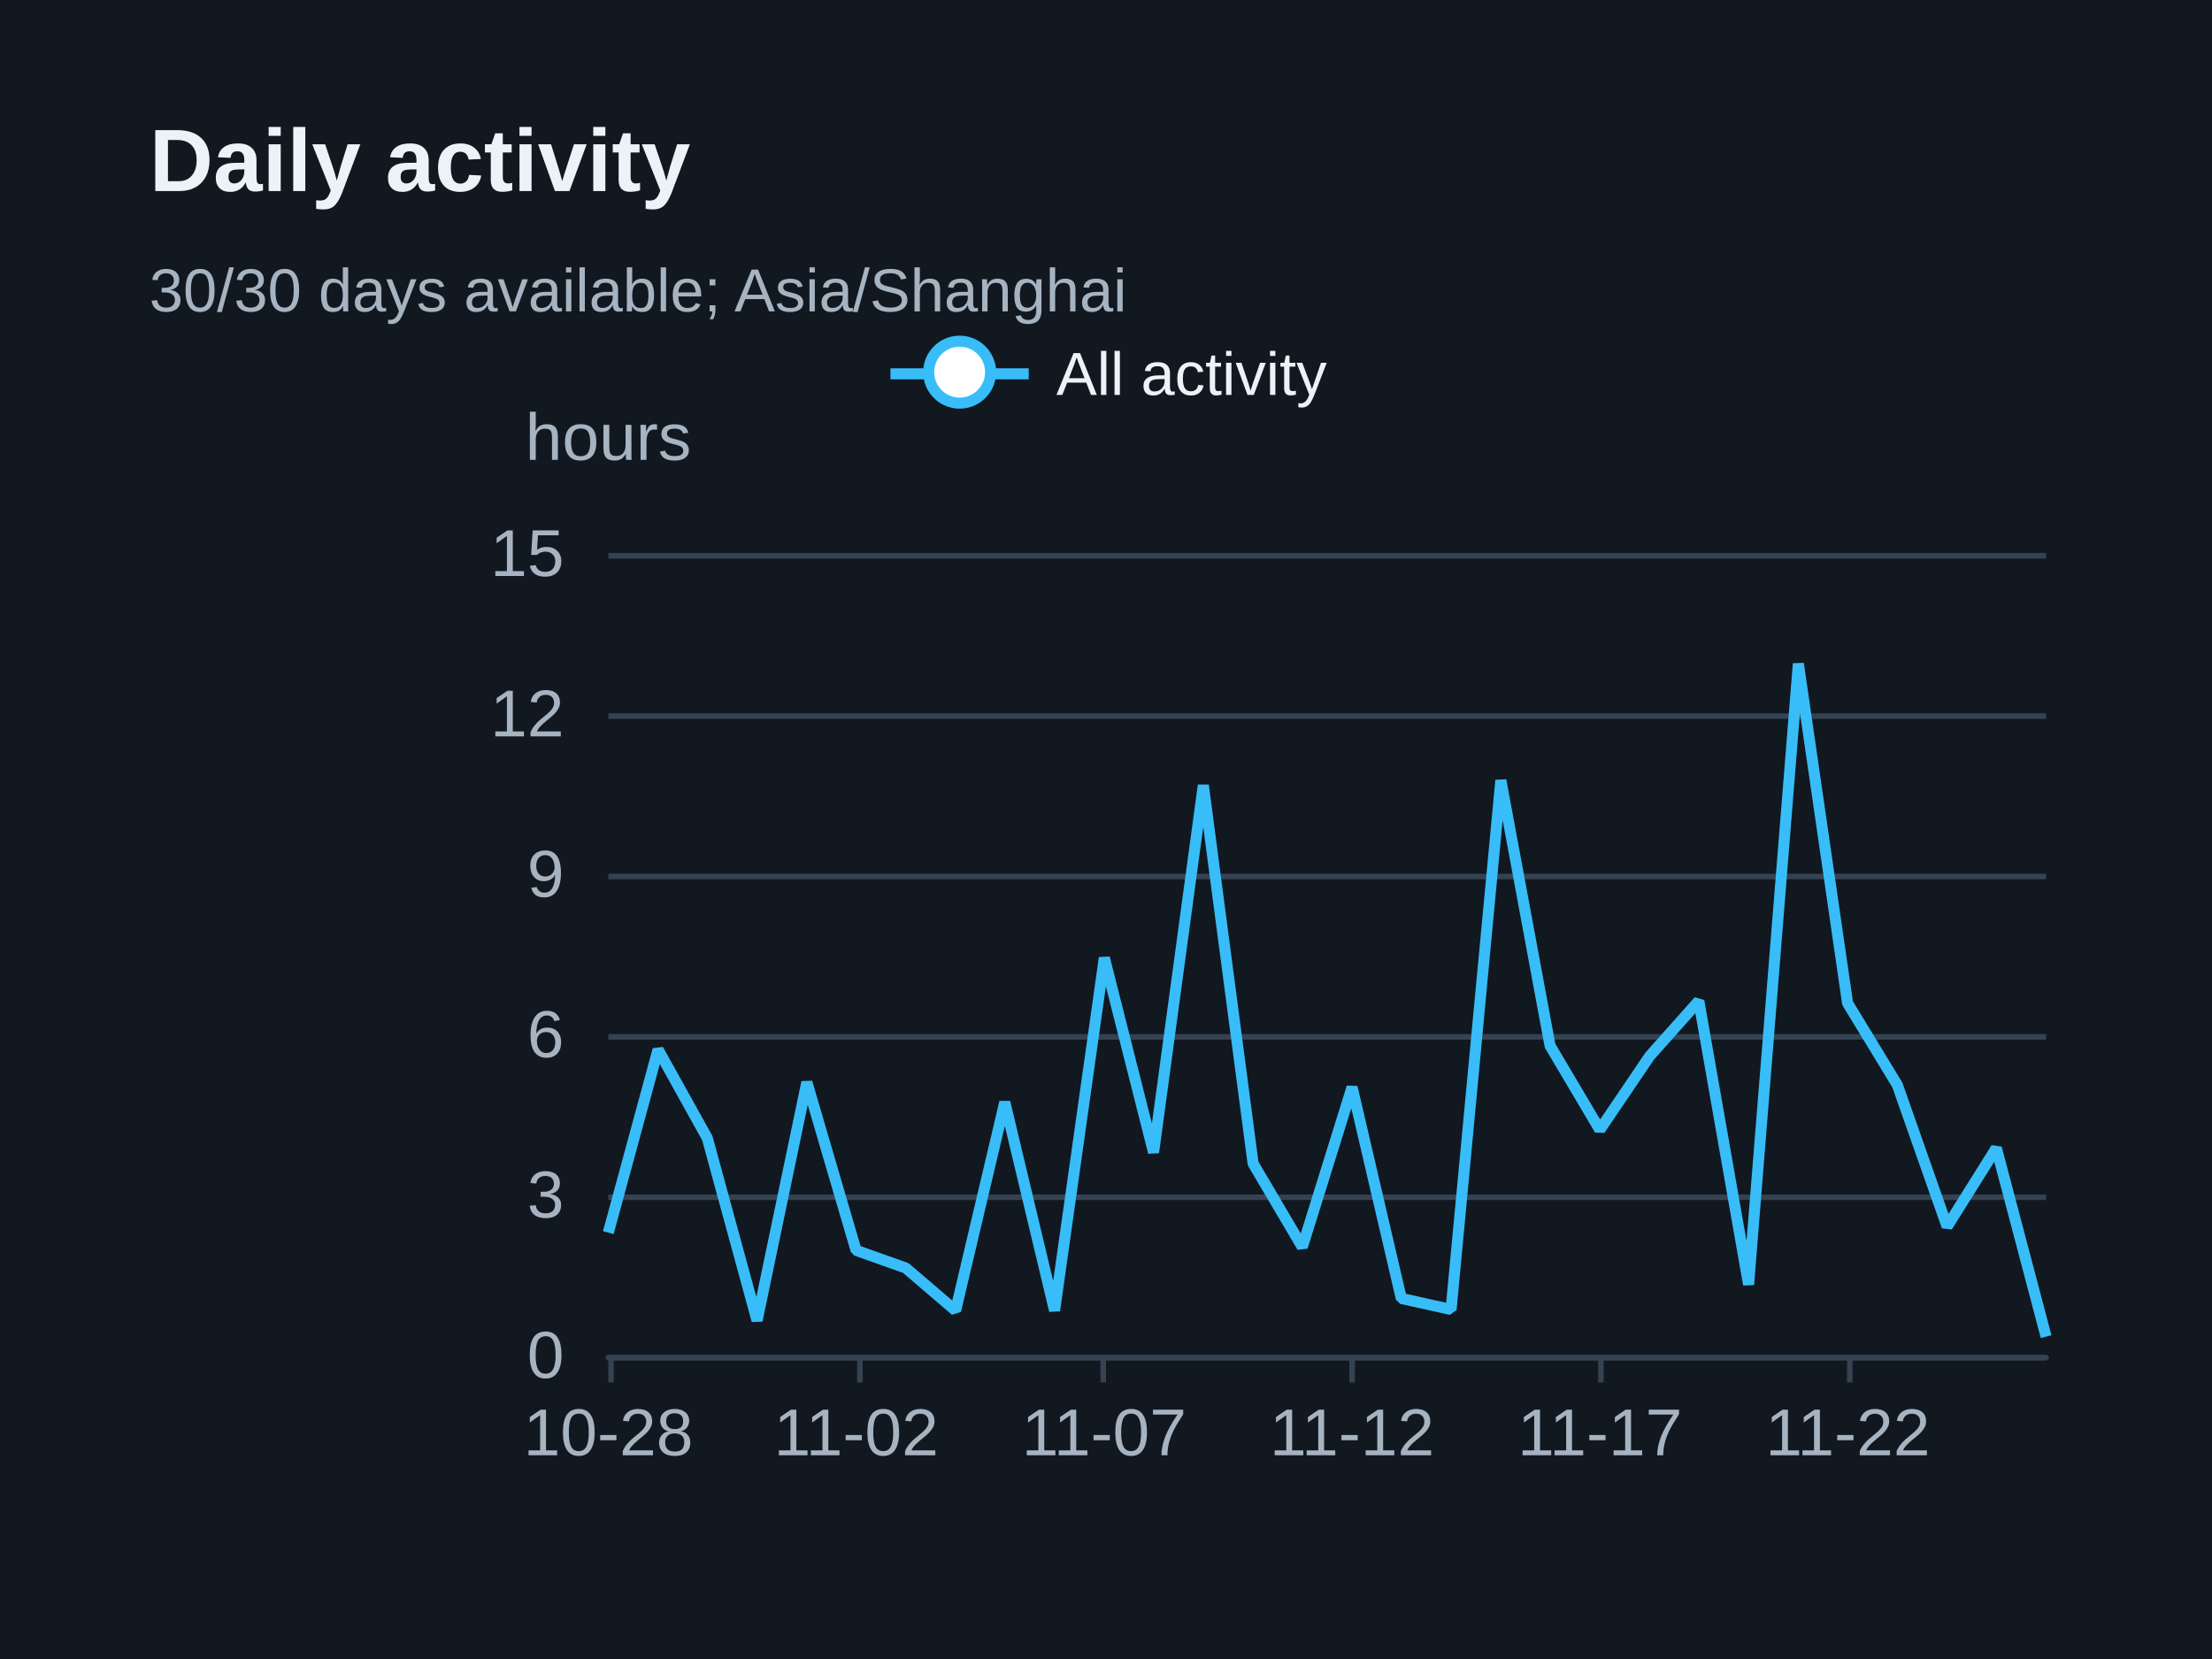
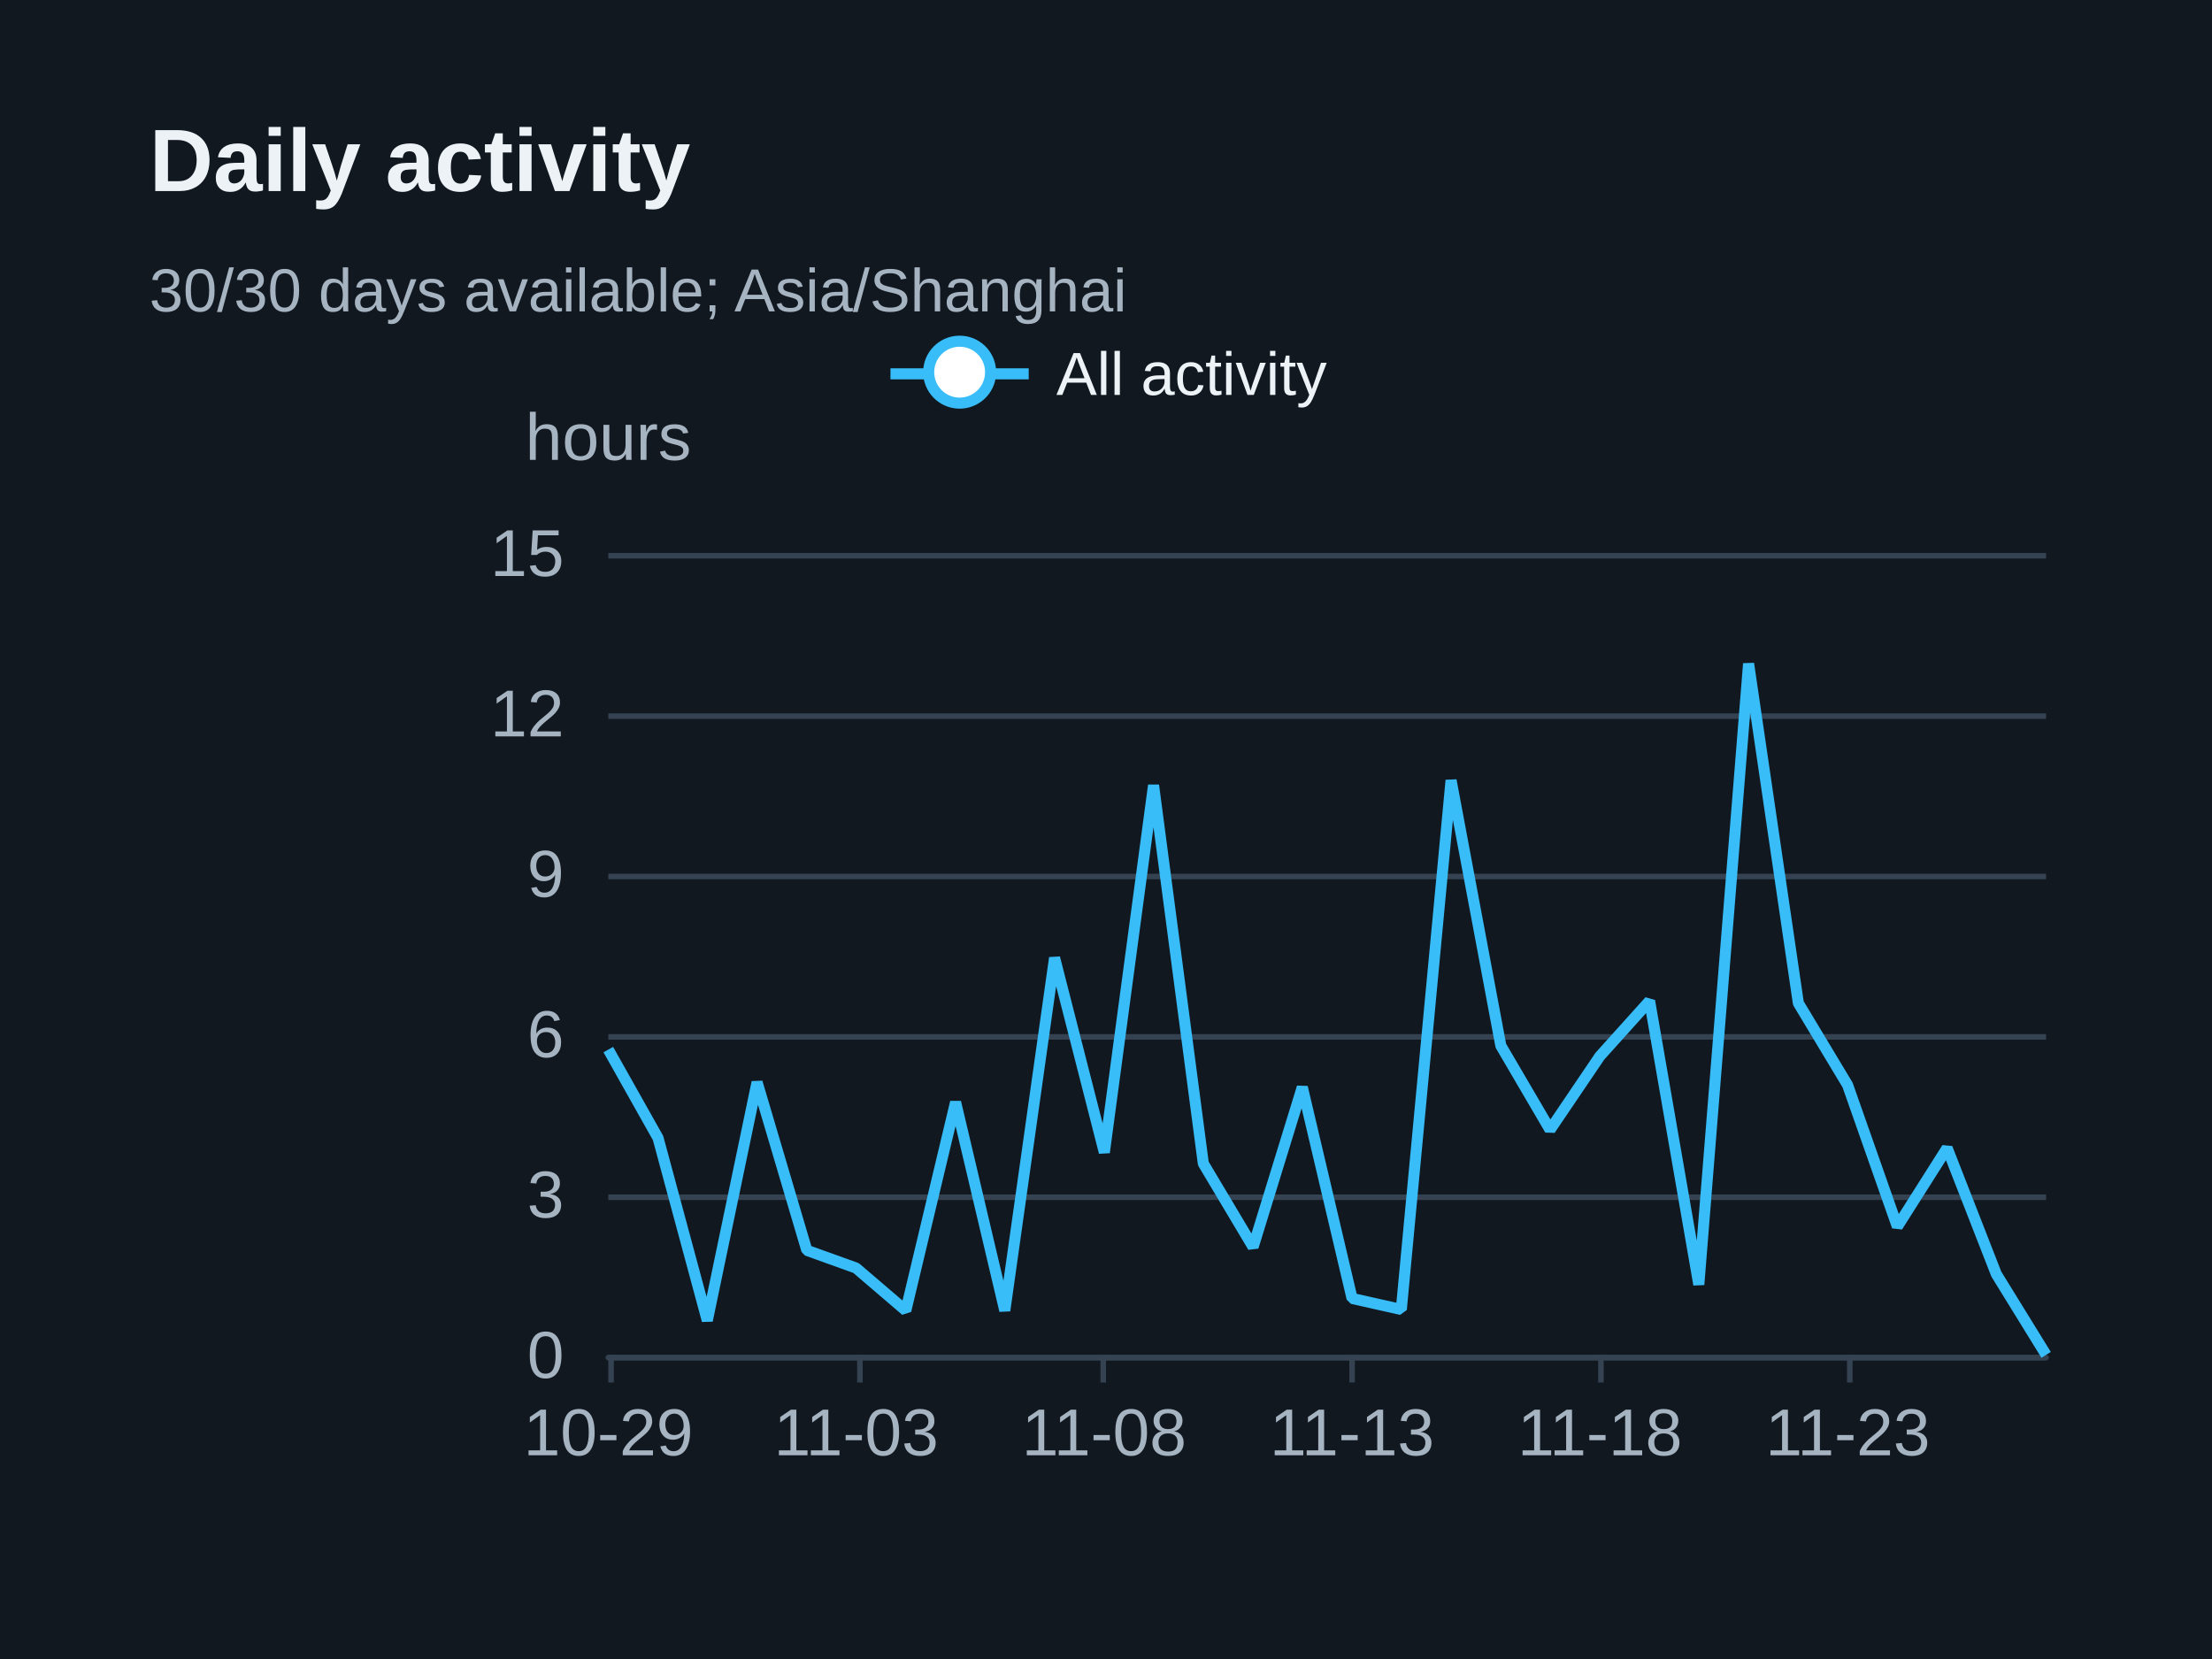
<svg xmlns="http://www.w3.org/2000/svg" width="400" height="300" version="1.1" baseProfile="full" viewBox="0 0 400 300" role="img" aria-labelledby="daily-title daily-description">
  <rect width="400" height="300" x="0" y="0" fill="#111820" />
  <path d="M110 245.5L370 245.5" fill="none" pointer-events="visible" stroke="#344251" class="zr31-cls-68" />
  <path d="M110 216.5L370 216.5" fill="none" pointer-events="visible" stroke="#344251" class="zr31-cls-68" />
  <path d="M110 187.5L370 187.5" fill="none" pointer-events="visible" stroke="#344251" class="zr31-cls-68" />
  <path d="M110 158.5L370 158.5" fill="none" pointer-events="visible" stroke="#344251" class="zr31-cls-68" />
  <path d="M110 129.5L370 129.5" fill="none" pointer-events="visible" stroke="#344251" class="zr31-cls-68" />
  <path d="M110 100.5L370 100.5" fill="none" pointer-events="visible" stroke="#344251" class="zr31-cls-68" />
  <text dominant-baseline="central" text-anchor="middle" style="font-size:12px;font-family:Arial, Noto Sans CJK SC, Microsoft YaHei, sans-serif;" y="-6" transform="translate(110 85)" fill="#a6b3c1">hours</text>
  <path d="M110 245.5L370 245.5" fill="none" pointer-events="visible" stroke="#344251" stroke-linecap="round" class="zr31-cls-68" />
  <path d="M110.5 245L110.5 250" fill="none" pointer-events="visible" stroke="#344251" class="zr31-cls-68" />
  <path d="M155.5 245L155.5 250" fill="none" pointer-events="visible" stroke="#344251" class="zr31-cls-68" />
  <path d="M199.5 245L199.5 250" fill="none" pointer-events="visible" stroke="#344251" class="zr31-cls-68" />
  <path d="M244.5 245L244.5 250" fill="none" pointer-events="visible" stroke="#344251" class="zr31-cls-68" />
  <path d="M289.5 245L289.5 250" fill="none" pointer-events="visible" stroke="#344251" class="zr31-cls-68" />
  <path d="M334.5 245L334.5 250" fill="none" pointer-events="visible" stroke="#344251" class="zr31-cls-68" />
  <text dominant-baseline="central" text-anchor="end" style="font-size:12px;font-family:Arial, Noto Sans CJK SC, Microsoft YaHei, sans-serif;" transform="translate(102 245)" fill="#a6b3c1">0</text>
  <text dominant-baseline="central" text-anchor="end" style="font-size:12px;font-family:Arial, Noto Sans CJK SC, Microsoft YaHei, sans-serif;" transform="translate(102 216)" fill="#a6b3c1">3</text>
  <text dominant-baseline="central" text-anchor="end" style="font-size:12px;font-family:Arial, Noto Sans CJK SC, Microsoft YaHei, sans-serif;" transform="translate(102 187)" fill="#a6b3c1">6</text>
  <text dominant-baseline="central" text-anchor="end" style="font-size:12px;font-family:Arial, Noto Sans CJK SC, Microsoft YaHei, sans-serif;" transform="translate(102 158)" fill="#a6b3c1">9</text>
  <text dominant-baseline="central" text-anchor="end" style="font-size:12px;font-family:Arial, Noto Sans CJK SC, Microsoft YaHei, sans-serif;" transform="translate(102 129)" fill="#a6b3c1">12</text>
  <text dominant-baseline="central" text-anchor="end" style="font-size:12px;font-family:Arial, Noto Sans CJK SC, Microsoft YaHei, sans-serif;" transform="translate(102 100)" fill="#a6b3c1">15</text>
-   <text dominant-baseline="central" text-anchor="middle" style="font-size:12px;font-family:Arial, Noto Sans CJK SC, Microsoft YaHei, sans-serif;" y="6" transform="translate(110 253)" fill="#a6b3c1">10-28</text>
-   <text dominant-baseline="central" text-anchor="middle" style="font-size:12px;font-family:Arial, Noto Sans CJK SC, Microsoft YaHei, sans-serif;" y="6" transform="translate(154.8276 253)" fill="#a6b3c1">11-02</text>
-   <text dominant-baseline="central" text-anchor="middle" style="font-size:12px;font-family:Arial, Noto Sans CJK SC, Microsoft YaHei, sans-serif;" y="6" transform="translate(199.6552 253)" fill="#a6b3c1">11-07</text>
-   <text dominant-baseline="central" text-anchor="middle" style="font-size:12px;font-family:Arial, Noto Sans CJK SC, Microsoft YaHei, sans-serif;" y="6" transform="translate(244.4828 253)" fill="#a6b3c1">11-12</text>
-   <text dominant-baseline="central" text-anchor="middle" style="font-size:12px;font-family:Arial, Noto Sans CJK SC, Microsoft YaHei, sans-serif;" y="6" transform="translate(289.3103 253)" fill="#a6b3c1">11-17</text>
-   <text dominant-baseline="central" text-anchor="middle" style="font-size:12px;font-family:Arial, Noto Sans CJK SC, Microsoft YaHei, sans-serif;" y="6" transform="translate(334.1379 253)" fill="#a6b3c1">11-22</text>
+   <text dominant-baseline="central" text-anchor="middle" style="font-size:12px;font-family:Arial, Noto Sans CJK SC, Microsoft YaHei, sans-serif;" y="6" transform="translate(110 253)" fill="#a6b3c1">10-29</text>
+   <text dominant-baseline="central" text-anchor="middle" style="font-size:12px;font-family:Arial, Noto Sans CJK SC, Microsoft YaHei, sans-serif;" y="6" transform="translate(154.8276 253)" fill="#a6b3c1">11-03</text>
+   <text dominant-baseline="central" text-anchor="middle" style="font-size:12px;font-family:Arial, Noto Sans CJK SC, Microsoft YaHei, sans-serif;" y="6" transform="translate(199.6552 253)" fill="#a6b3c1">11-08</text>
+   <text dominant-baseline="central" text-anchor="middle" style="font-size:12px;font-family:Arial, Noto Sans CJK SC, Microsoft YaHei, sans-serif;" y="6" transform="translate(244.4828 253)" fill="#a6b3c1">11-13</text>
+   <text dominant-baseline="central" text-anchor="middle" style="font-size:12px;font-family:Arial, Noto Sans CJK SC, Microsoft YaHei, sans-serif;" y="6" transform="translate(289.3103 253)" fill="#a6b3c1">11-18</text>
+   <text dominant-baseline="central" text-anchor="middle" style="font-size:12px;font-family:Arial, Noto Sans CJK SC, Microsoft YaHei, sans-serif;" y="6" transform="translate(334.1379 253)" fill="#a6b3c1">11-23</text>
  <g clip-path="url(#zr31-c0)">
-     <path d="M110 222.9L119 189.8L127.9 205.8L136.9 238.8L145.9 195.7L154.8 226.1L163.8 229.3L172.8 237L181.7 199.3L190.7 237L199.7 173.2L208.6 208.4L217.6 142L226.6 210.4L235.5 225.5L244.5 196.6L253.4 234.8L262.4 236.8L271.4 141.1L280.3 189.1L289.3 204.3L298.3 191L307.2 181L316.2 232.3L325.2 120L334.1 181.4L343.1 196.2L352.1 221.8L361 207.6L370 241.7" fill="none" pointer-events="visible" stroke="#38bdf8" stroke-width="2" stroke-linejoin="bevel" class="zr31-cls-70" />
+     <path d="M110 189.8L119 205.8L127.9 238.8L136.9 195.7L145.9 226.1L154.8 229.3L163.8 237L172.8 199.3L181.7 237L190.7 173.2L199.7 208.4L208.6 142L217.6 210.4L226.6 225.5L235.5 196.6L244.5 234.8L253.4 236.8L262.4 141.1L271.4 189.1L280.3 204.3L289.3 191L298.3 181L307.2 232.3L316.2 120L325.2 181.4L334.1 196.2L343.1 221.8L352.1 207.6L361 230.4L370 245" fill="none" pointer-events="visible" stroke="#38bdf8" stroke-width="2" stroke-linejoin="bevel" class="zr31-cls-70" />
  </g>
  <path d="M-5 -5l90 0l0 23.2l-89.9 0Z" transform="translate(160.025 61)" fill="rgb(0,0,0)" fill-opacity="0" stroke="#b7b9be" stroke-width="0" class="zr31-cls-68" />
  <path d="M0 7L25 7" transform="translate(161.025 60.6)" fill="#000" stroke="#38bdf8" stroke-width="2" stroke-linecap="butt" stroke-miterlimit="10" class="zr31-cls-68" />
  <path d="M18.1 7A5.6 5.6 0 1 1 18.1 6.4A5.6 5.6 0 0 1 18.1 7" transform="translate(161.025 60.6)" fill="#fff" stroke="#38bdf8" stroke-width="2" stroke-linecap="butt" stroke-miterlimit="10" class="zr31-cls-68" />
  <text dominant-baseline="central" text-anchor="start" style="font-size:11px;font-family:Arial, Noto Sans CJK SC, Microsoft YaHei, sans-serif;" xml:space="preserve" x="30" y="7" transform="translate(161.025 60.6)" fill="#edf2f7">All activity</text>
  <path d="M-1 0.4l80 0l0 13.2l-79.9 0Z" transform="translate(161.025 60.6)" fill="none" pointer-events="visible" ecmeta_series_index="0" ecmeta_data_index="0" ecmeta_ssr_type="legend" class="zr31-cls-71" />
  <path d="M-5 -5l188.2 0l0 47l-188.2 0Z" transform="translate(27 21)" fill="rgb(0,0,0)" fill-opacity="0" stroke="#3c3c41" stroke-width="0" class="zr31-cls-68" />
  <text dominant-baseline="central" text-anchor="start" style="font-size:16px;font-family:Arial, Noto Sans CJK SC, Microsoft YaHei, sans-serif;font-weight:bold;" xml:space="preserve" y="8" transform="translate(27 21)" fill="#edf2f7">Daily activity</text>
  <text dominant-baseline="central" text-anchor="start" style="font-size:11px;font-family:Arial, Noto Sans CJK SC, Microsoft YaHei, sans-serif;" xml:space="preserve" y="31.5" transform="translate(27 21)" fill="#a6b3c1">30/30 days available; Asia/Shanghai</text>
  <defs>
    <clipPath id="zr31-c0">
      <path d="M109 99l262 0l0 147l-262 0Z" fill="#000" class="zr31-cls-69" />
    </clipPath>
  </defs>
  <style>
.zr31-cls-68:hover {
pointer-events:none;
}
.zr31-cls-69:hover {
cursor:pointer;
fill:rgba(0,0,0,1);
}
.zr31-cls-70:hover {
cursor:pointer;
}
.zr31-cls-71:hover {
cursor:pointer;
fill:rgba(0,0,0,0);
}



</style>
</svg>
